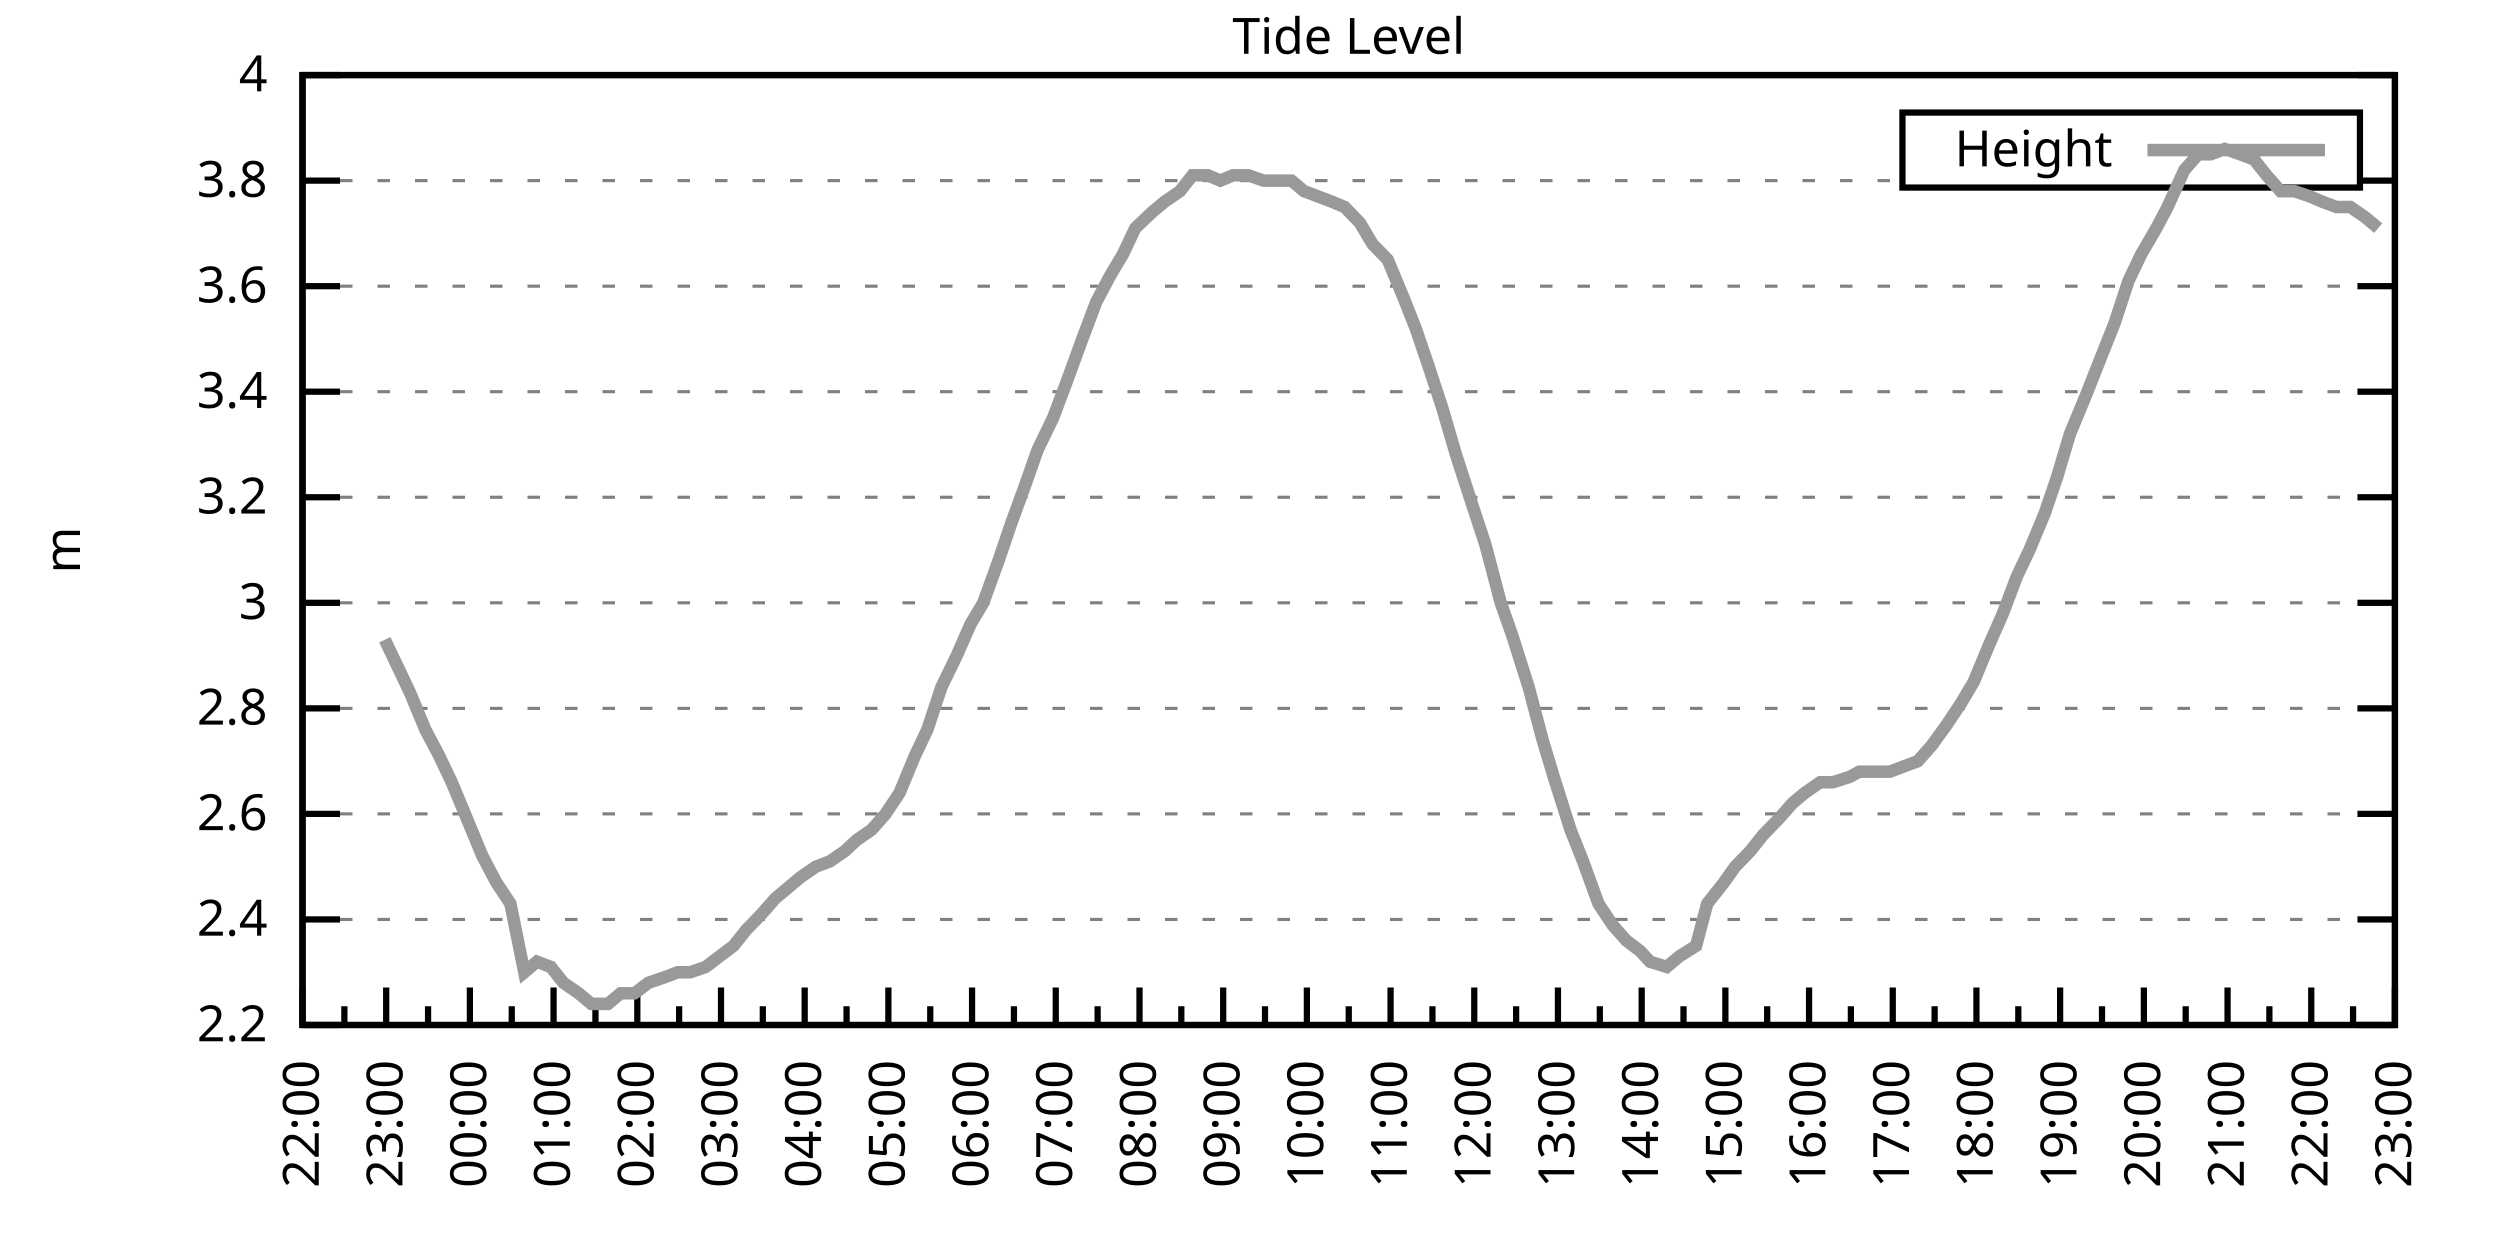
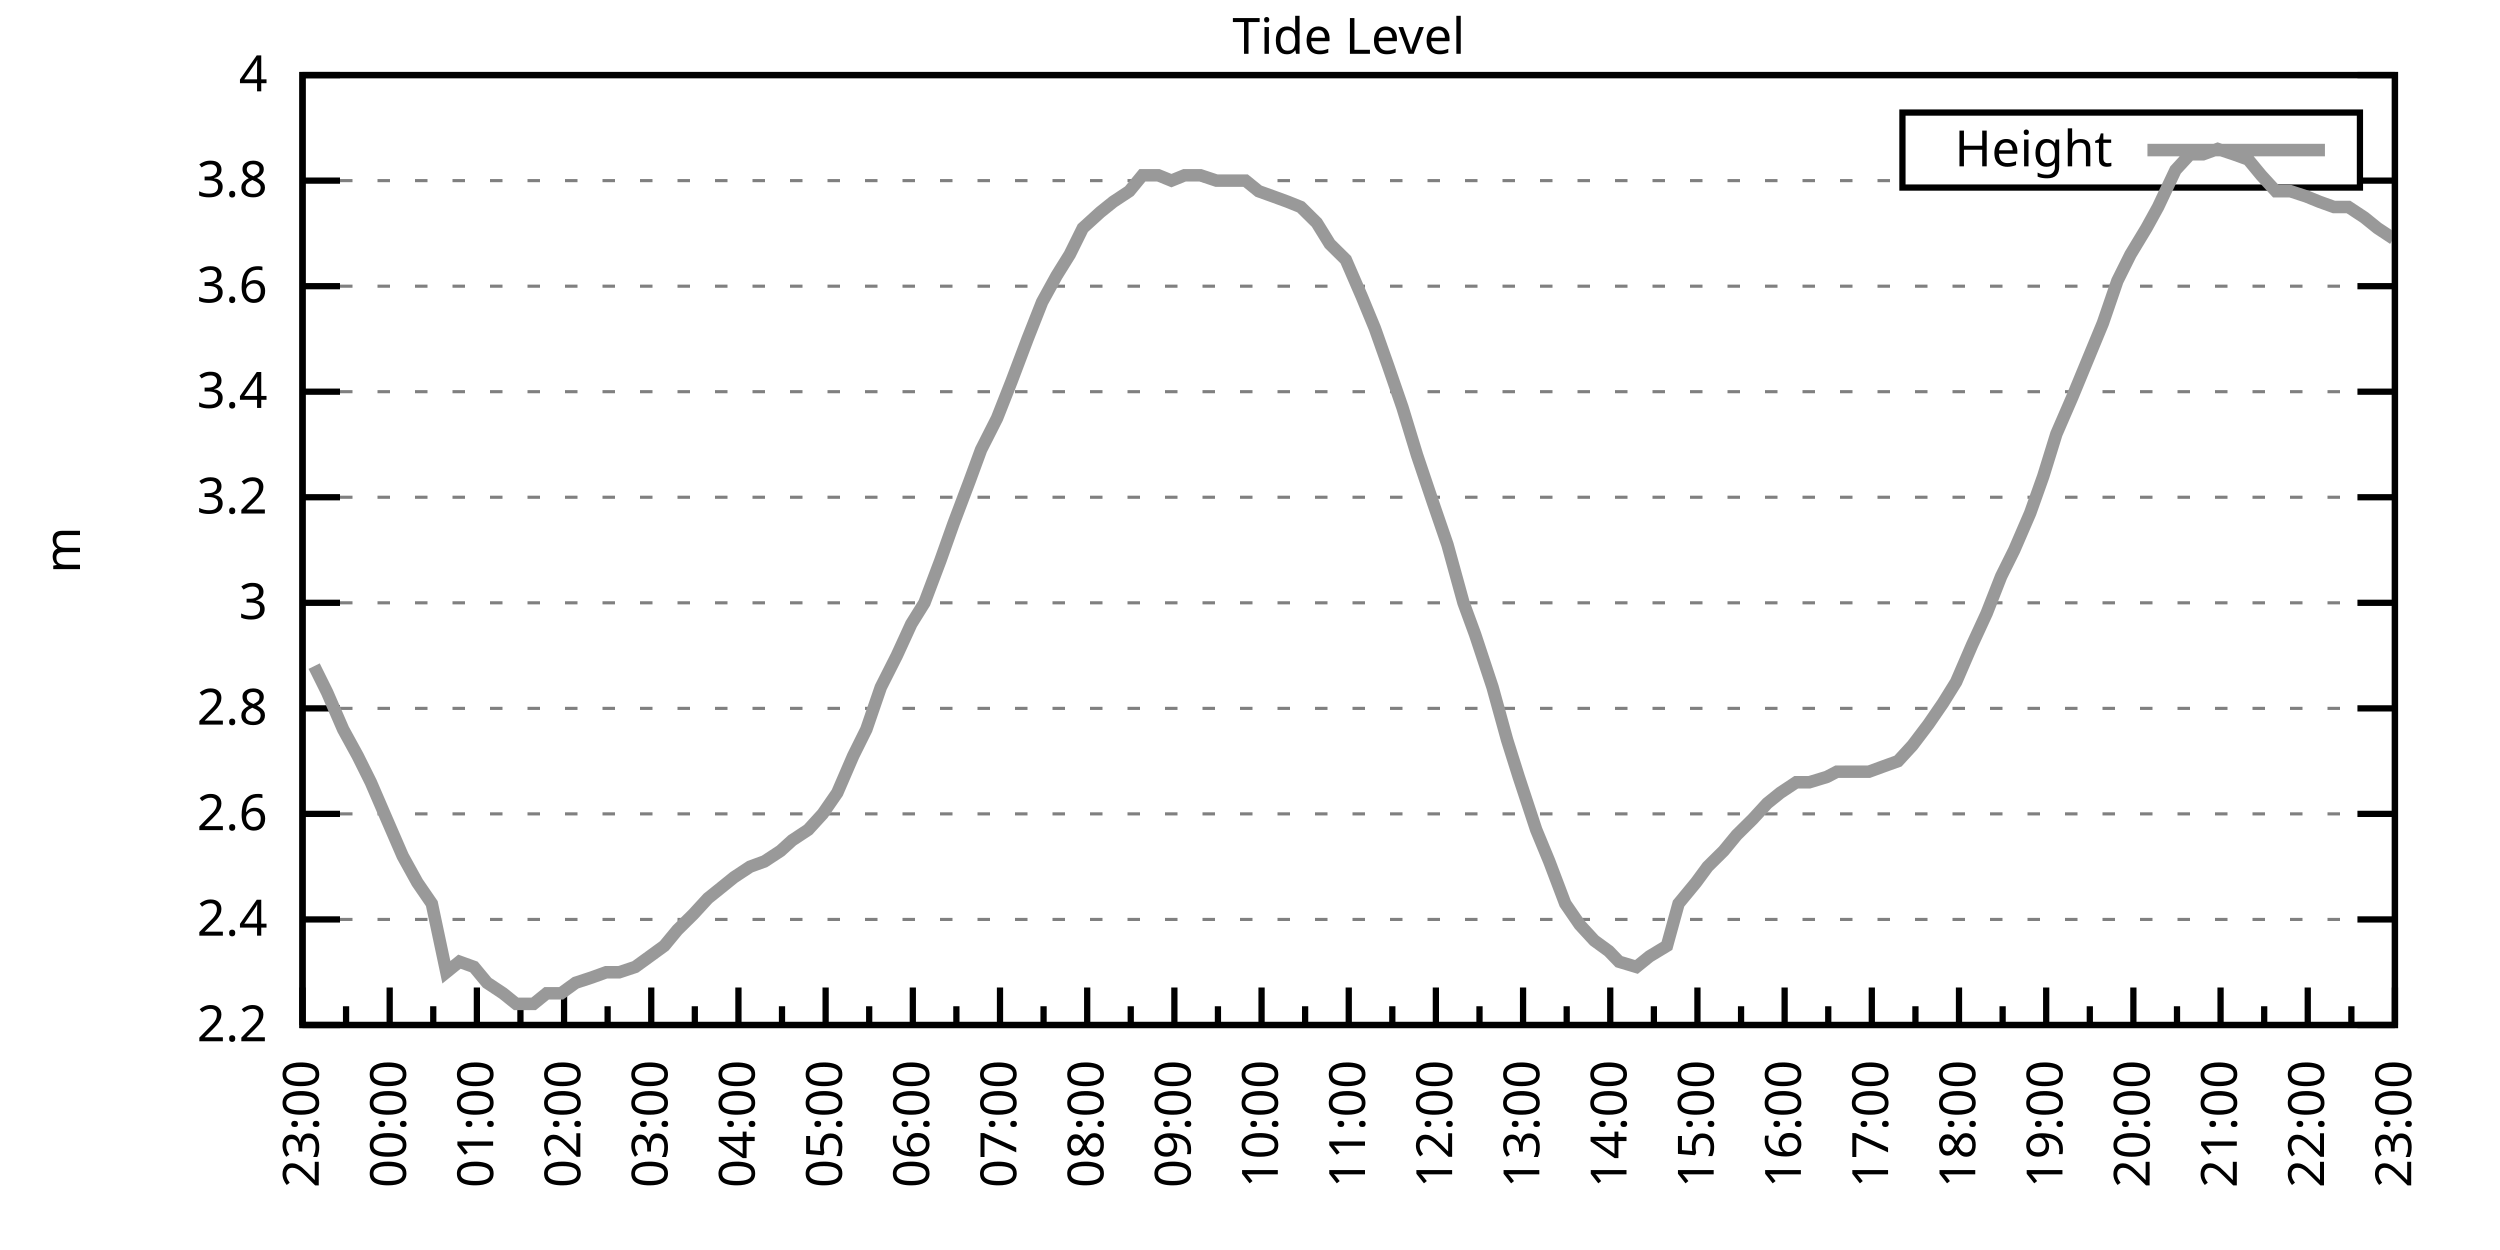
<svg xmlns="http://www.w3.org/2000/svg" xmlns:xlink="http://www.w3.org/1999/xlink" width="400" height="200" viewBox="0 0 400 200">
  <g id="gnuplot_canvas">
    <rect x="0" y="0" width="400" height="200" fill="none" />
    <defs>
      <circle id="gpDot" r="0.5" stroke-width="0.5" stroke="currentColor" />
      <path id="gpPt0" stroke-width="0.333" stroke="currentColor" d="M-1,0 h2 M0,-1 v2" />
      <path id="gpPt1" stroke-width="0.333" stroke="currentColor" d="M-1,-1 L1,1 M1,-1 L-1,1" />
      <path id="gpPt2" stroke-width="0.333" stroke="currentColor" d="M-1,0 L1,0 M0,-1 L0,1 M-1,-1 L1,1 M-1,1 L1,-1" />
      <rect id="gpPt3" stroke-width="0.333" stroke="currentColor" x="-1" y="-1" width="2" height="2" />
      <rect id="gpPt4" stroke-width="0.333" stroke="currentColor" fill="currentColor" x="-1" y="-1" width="2" height="2" />
      <circle id="gpPt5" stroke-width="0.333" stroke="currentColor" cx="0" cy="0" r="1" />
      <use xlink:href="#gpPt5" id="gpPt6" fill="currentColor" stroke="none" />
      <path id="gpPt7" stroke-width="0.333" stroke="currentColor" d="M0,-1.33 L-1.33,0.67 L1.33,0.67 z" />
      <use xlink:href="#gpPt7" id="gpPt8" fill="currentColor" stroke="none" />
      <use xlink:href="#gpPt7" id="gpPt9" stroke="currentColor" transform="rotate(180)" />
      <use xlink:href="#gpPt9" id="gpPt10" fill="currentColor" stroke="none" />
      <use xlink:href="#gpPt3" id="gpPt11" stroke="currentColor" transform="rotate(45)" />
      <use xlink:href="#gpPt11" id="gpPt12" fill="currentColor" stroke="none" />
      <path id="gpPt13" stroke-width="0.333" stroke="currentColor" d="M0,1.330 L1.265,0.411 L0.782,-1.067 L-0.782,-1.076 L-1.265,0.411 z" />
      <use xlink:href="#gpPt13" id="gpPt14" fill="currentColor" stroke="none" />
      <filter id="textbox" filterUnits="objectBoundingBox" x="0" y="0" height="1" width="1">
        <feFlood flood-color="white" flood-opacity="1" result="bgnd" />
        <feComposite in="SourceGraphic" in2="bgnd" operator="atop" />
      </filter>
      <filter id="greybox" filterUnits="objectBoundingBox" x="0" y="0" height="1" width="1">
        <feFlood flood-color="lightgrey" flood-opacity="1" result="grey" />
        <feComposite in="SourceGraphic" in2="grey" operator="atop" />
      </filter>
    </defs>
    <g fill="none" color="white" stroke="currentColor" stroke-width="1.00" stroke-linecap="butt" stroke-linejoin="miter">
</g>
    <g fill="none" color="black" stroke="currentColor" stroke-width="1.00" stroke-linecap="butt" stroke-linejoin="miter">
      <g stroke="none" shape-rendering="crispEdges">
        <polygon fill="rgb(255, 255, 255)" points="48.40,164.00 383.18,164.00 383.18,12.02 48.40,12.02 " />
      </g>
    </g>
    <g fill="none" color="black" stroke="currentColor" stroke-width="1.00" stroke-linecap="butt" stroke-linejoin="miter">
</g>
    <g fill="none" color="black" stroke="black" stroke-width="0.50" stroke-linecap="butt" stroke-linejoin="miter">
</g>
    <g fill="none" color="gray" stroke="currentColor" stroke-width="0.50" stroke-linecap="butt" stroke-linejoin="miter">
      <path stroke="gray" stroke-dasharray="2,4" class="gridline" d="M48.40,164.00 L383.19,164.00  " />
    </g>
    <g fill="none" color="gray" stroke="gray" stroke-width="1.00" stroke-linecap="butt" stroke-linejoin="miter">
</g>
    <g fill="none" color="black" stroke="currentColor" stroke-width="1.00" stroke-linecap="butt" stroke-linejoin="miter">
      <path stroke="black" d="M48.40,164.00 L54.40,164.00 M383.19,164.00 L377.19,164.00  " />
      <g transform="translate(42.80,166.60)" stroke="none" fill="black" font-family="Sans" font-size="8.00" text-anchor="end">
        <text>
          <tspan font-family="Sans"> 2.2</tspan>
        </text>
      </g>
    </g>
    <g fill="none" color="black" stroke="currentColor" stroke-width="1.00" stroke-linecap="butt" stroke-linejoin="miter">
</g>
    <g fill="none" color="black" stroke="black" stroke-width="0.50" stroke-linecap="butt" stroke-linejoin="miter">
</g>
    <g fill="none" color="gray" stroke="currentColor" stroke-width="0.50" stroke-linecap="butt" stroke-linejoin="miter">
      <path stroke="gray" stroke-dasharray="2,4" class="gridline" d="M48.40,147.11 L383.19,147.11  " />
    </g>
    <g fill="none" color="gray" stroke="gray" stroke-width="1.00" stroke-linecap="butt" stroke-linejoin="miter">
</g>
    <g fill="none" color="black" stroke="currentColor" stroke-width="1.00" stroke-linecap="butt" stroke-linejoin="miter">
      <path stroke="black" d="M48.40,147.11 L54.40,147.11 M383.19,147.11 L377.19,147.11  " />
      <g transform="translate(42.80,149.71)" stroke="none" fill="black" font-family="Sans" font-size="8.00" text-anchor="end">
        <text>
          <tspan font-family="Sans"> 2.4</tspan>
        </text>
      </g>
    </g>
    <g fill="none" color="black" stroke="currentColor" stroke-width="1.00" stroke-linecap="butt" stroke-linejoin="miter">
</g>
    <g fill="none" color="black" stroke="black" stroke-width="0.50" stroke-linecap="butt" stroke-linejoin="miter">
</g>
    <g fill="none" color="gray" stroke="currentColor" stroke-width="0.50" stroke-linecap="butt" stroke-linejoin="miter">
      <path stroke="gray" stroke-dasharray="2,4" class="gridline" d="M48.40,130.22 L383.19,130.22  " />
    </g>
    <g fill="none" color="gray" stroke="gray" stroke-width="1.00" stroke-linecap="butt" stroke-linejoin="miter">
</g>
    <g fill="none" color="black" stroke="currentColor" stroke-width="1.00" stroke-linecap="butt" stroke-linejoin="miter">
      <path stroke="black" d="M48.40,130.22 L54.40,130.22 M383.19,130.22 L377.19,130.22  " />
      <g transform="translate(42.80,132.82)" stroke="none" fill="black" font-family="Sans" font-size="8.00" text-anchor="end">
        <text>
          <tspan font-family="Sans"> 2.6</tspan>
        </text>
      </g>
    </g>
    <g fill="none" color="black" stroke="currentColor" stroke-width="1.00" stroke-linecap="butt" stroke-linejoin="miter">
</g>
    <g fill="none" color="black" stroke="black" stroke-width="0.50" stroke-linecap="butt" stroke-linejoin="miter">
</g>
    <g fill="none" color="gray" stroke="currentColor" stroke-width="0.50" stroke-linecap="butt" stroke-linejoin="miter">
      <path stroke="gray" stroke-dasharray="2,4" class="gridline" d="M48.40,113.34 L383.19,113.34  " />
    </g>
    <g fill="none" color="gray" stroke="gray" stroke-width="1.00" stroke-linecap="butt" stroke-linejoin="miter">
</g>
    <g fill="none" color="black" stroke="currentColor" stroke-width="1.00" stroke-linecap="butt" stroke-linejoin="miter">
      <path stroke="black" d="M48.40,113.34 L54.40,113.34 M383.19,113.34 L377.19,113.34  " />
      <g transform="translate(42.80,115.94)" stroke="none" fill="black" font-family="Sans" font-size="8.00" text-anchor="end">
        <text>
          <tspan font-family="Sans"> 2.8</tspan>
        </text>
      </g>
    </g>
    <g fill="none" color="black" stroke="currentColor" stroke-width="1.00" stroke-linecap="butt" stroke-linejoin="miter">
</g>
    <g fill="none" color="black" stroke="black" stroke-width="0.50" stroke-linecap="butt" stroke-linejoin="miter">
</g>
    <g fill="none" color="gray" stroke="currentColor" stroke-width="0.50" stroke-linecap="butt" stroke-linejoin="miter">
      <path stroke="gray" stroke-dasharray="2,4" class="gridline" d="M48.40,96.45 L383.19,96.45  " />
    </g>
    <g fill="none" color="gray" stroke="gray" stroke-width="1.00" stroke-linecap="butt" stroke-linejoin="miter">
</g>
    <g fill="none" color="black" stroke="currentColor" stroke-width="1.00" stroke-linecap="butt" stroke-linejoin="miter">
      <path stroke="black" d="M48.40,96.45 L54.40,96.45 M383.19,96.45 L377.19,96.45  " />
      <g transform="translate(42.80,99.05)" stroke="none" fill="black" font-family="Sans" font-size="8.00" text-anchor="end">
        <text>
          <tspan font-family="Sans"> 3</tspan>
        </text>
      </g>
    </g>
    <g fill="none" color="black" stroke="currentColor" stroke-width="1.00" stroke-linecap="butt" stroke-linejoin="miter">
</g>
    <g fill="none" color="black" stroke="black" stroke-width="0.50" stroke-linecap="butt" stroke-linejoin="miter">
</g>
    <g fill="none" color="gray" stroke="currentColor" stroke-width="0.50" stroke-linecap="butt" stroke-linejoin="miter">
      <path stroke="gray" stroke-dasharray="2,4" class="gridline" d="M48.40,79.56 L383.19,79.56  " />
    </g>
    <g fill="none" color="gray" stroke="gray" stroke-width="1.00" stroke-linecap="butt" stroke-linejoin="miter">
</g>
    <g fill="none" color="black" stroke="currentColor" stroke-width="1.00" stroke-linecap="butt" stroke-linejoin="miter">
      <path stroke="black" d="M48.40,79.56 L54.40,79.56 M383.19,79.56 L377.19,79.56  " />
      <g transform="translate(42.80,82.16)" stroke="none" fill="black" font-family="Sans" font-size="8.00" text-anchor="end">
        <text>
          <tspan font-family="Sans"> 3.2</tspan>
        </text>
      </g>
    </g>
    <g fill="none" color="black" stroke="currentColor" stroke-width="1.00" stroke-linecap="butt" stroke-linejoin="miter">
</g>
    <g fill="none" color="black" stroke="black" stroke-width="0.50" stroke-linecap="butt" stroke-linejoin="miter">
</g>
    <g fill="none" color="gray" stroke="currentColor" stroke-width="0.50" stroke-linecap="butt" stroke-linejoin="miter">
      <path stroke="gray" stroke-dasharray="2,4" class="gridline" d="M48.40,62.67 L383.19,62.67  " />
    </g>
    <g fill="none" color="gray" stroke="gray" stroke-width="1.00" stroke-linecap="butt" stroke-linejoin="miter">
</g>
    <g fill="none" color="black" stroke="currentColor" stroke-width="1.00" stroke-linecap="butt" stroke-linejoin="miter">
      <path stroke="black" d="M48.40,62.67 L54.40,62.67 M383.19,62.67 L377.19,62.67  " />
      <g transform="translate(42.80,65.27)" stroke="none" fill="black" font-family="Sans" font-size="8.00" text-anchor="end">
        <text>
          <tspan font-family="Sans"> 3.4</tspan>
        </text>
      </g>
    </g>
    <g fill="none" color="black" stroke="currentColor" stroke-width="1.00" stroke-linecap="butt" stroke-linejoin="miter">
</g>
    <g fill="none" color="black" stroke="black" stroke-width="0.50" stroke-linecap="butt" stroke-linejoin="miter">
</g>
    <g fill="none" color="gray" stroke="currentColor" stroke-width="0.50" stroke-linecap="butt" stroke-linejoin="miter">
      <path stroke="gray" stroke-dasharray="2,4" class="gridline" d="M48.40,45.79 L383.19,45.79  " />
    </g>
    <g fill="none" color="gray" stroke="gray" stroke-width="1.00" stroke-linecap="butt" stroke-linejoin="miter">
</g>
    <g fill="none" color="black" stroke="currentColor" stroke-width="1.00" stroke-linecap="butt" stroke-linejoin="miter">
      <path stroke="black" d="M48.40,45.79 L54.40,45.79 M383.19,45.79 L377.19,45.79  " />
      <g transform="translate(42.80,48.39)" stroke="none" fill="black" font-family="Sans" font-size="8.00" text-anchor="end">
        <text>
          <tspan font-family="Sans"> 3.6</tspan>
        </text>
      </g>
    </g>
    <g fill="none" color="black" stroke="currentColor" stroke-width="1.00" stroke-linecap="butt" stroke-linejoin="miter">
</g>
    <g fill="none" color="black" stroke="black" stroke-width="0.50" stroke-linecap="butt" stroke-linejoin="miter">
</g>
    <g fill="none" color="gray" stroke="currentColor" stroke-width="0.50" stroke-linecap="butt" stroke-linejoin="miter">
      <path stroke="gray" stroke-dasharray="2,4" class="gridline" d="M48.40,28.90 L304.39,28.90 M377.59,28.90 L383.19,28.90  " />
    </g>
    <g fill="none" color="gray" stroke="gray" stroke-width="1.00" stroke-linecap="butt" stroke-linejoin="miter">
</g>
    <g fill="none" color="black" stroke="currentColor" stroke-width="1.00" stroke-linecap="butt" stroke-linejoin="miter">
      <path stroke="black" d="M48.40,28.90 L54.40,28.90 M383.19,28.90 L377.19,28.90  " />
      <g transform="translate(42.80,31.50)" stroke="none" fill="black" font-family="Sans" font-size="8.00" text-anchor="end">
        <text>
          <tspan font-family="Sans"> 3.8</tspan>
        </text>
      </g>
    </g>
    <g fill="none" color="black" stroke="currentColor" stroke-width="1.00" stroke-linecap="butt" stroke-linejoin="miter">
</g>
    <g fill="none" color="black" stroke="black" stroke-width="0.50" stroke-linecap="butt" stroke-linejoin="miter">
</g>
    <g fill="none" color="gray" stroke="currentColor" stroke-width="0.50" stroke-linecap="butt" stroke-linejoin="miter">
      <path stroke="gray" stroke-dasharray="2,4" class="gridline" d="M48.40,12.01 L383.19,12.01  " />
    </g>
    <g fill="none" color="gray" stroke="gray" stroke-width="1.00" stroke-linecap="butt" stroke-linejoin="miter">
</g>
    <g fill="none" color="black" stroke="currentColor" stroke-width="1.00" stroke-linecap="butt" stroke-linejoin="miter">
      <path stroke="black" d="M48.40,12.01 L54.40,12.01 M383.19,12.01 L377.19,12.01  " />
      <g transform="translate(42.80,14.61)" stroke="none" fill="black" font-family="Sans" font-size="8.00" text-anchor="end">
        <text>
          <tspan font-family="Sans"> 4</tspan>
        </text>
      </g>
    </g>
    <g fill="none" color="black" stroke="currentColor" stroke-width="1.00" stroke-linecap="butt" stroke-linejoin="miter">
      <path stroke="black" d="M48.40,164.00 L48.40,158.00  " />
      <g transform="translate(51.00,169.60) rotate(270)" stroke="none" fill="black" font-family="Sans" font-size="8.00" text-anchor="end">
        <text>
+           <tspan font-family="Sans">23:00</tspan>
+         </text>
+       </g>
+     </g>
+     <g fill="none" color="black" stroke="currentColor" stroke-width="1.00" stroke-linecap="butt" stroke-linejoin="miter">
+       <path stroke="black" d="M55.37,164.00 L55.37,161.00 M62.35,164.00 L62.35,158.00  " />
+       <g transform="translate(64.95,169.60) rotate(270)" stroke="none" fill="black" font-family="Sans" font-size="8.00" text-anchor="end">
+         <text>
+           <tspan font-family="Sans">00:00</tspan>
+         </text>
+       </g>
+     </g>
+     <g fill="none" color="black" stroke="currentColor" stroke-width="1.00" stroke-linecap="butt" stroke-linejoin="miter">
+       <path stroke="black" d="M69.32,164.00 L69.32,161.00 M76.30,164.00 L76.30,158.00  " />
+       <g transform="translate(78.90,169.60) rotate(270)" stroke="none" fill="black" font-family="Sans" font-size="8.00" text-anchor="end">
+         <text>
+           <tspan font-family="Sans">01:00</tspan>
+         </text>
+       </g>
+     </g>
+     <g fill="none" color="black" stroke="currentColor" stroke-width="1.00" stroke-linecap="butt" stroke-linejoin="miter">
+       <path stroke="black" d="M83.27,164.00 L83.27,161.00 M90.25,164.00 L90.25,158.00  " />
+       <g transform="translate(92.85,169.60) rotate(270)" stroke="none" fill="black" font-family="Sans" font-size="8.00" text-anchor="end">
+         <text>
+           <tspan font-family="Sans">02:00</tspan>
+         </text>
+       </g>
+     </g>
+     <g fill="none" color="black" stroke="currentColor" stroke-width="1.00" stroke-linecap="butt" stroke-linejoin="miter">
+       <path stroke="black" d="M97.22,164.00 L97.22,161.00 M104.20,164.00 L104.20,158.00  " />
+       <g transform="translate(106.80,169.60) rotate(270)" stroke="none" fill="black" font-family="Sans" font-size="8.00" text-anchor="end">
+         <text>
+           <tspan font-family="Sans">03:00</tspan>
+         </text>
+       </g>
+     </g>
+     <g fill="none" color="black" stroke="currentColor" stroke-width="1.00" stroke-linecap="butt" stroke-linejoin="miter">
+       <path stroke="black" d="M111.17,164.00 L111.17,161.00 M118.15,164.00 L118.15,158.00  " />
+       <g transform="translate(120.75,169.60) rotate(270)" stroke="none" fill="black" font-family="Sans" font-size="8.00" text-anchor="end">
+         <text>
+           <tspan font-family="Sans">04:00</tspan>
+         </text>
+       </g>
+     </g>
+     <g fill="none" color="black" stroke="currentColor" stroke-width="1.00" stroke-linecap="butt" stroke-linejoin="miter">
+       <path stroke="black" d="M125.12,164.00 L125.12,161.00 M132.10,164.00 L132.10,158.00  " />
+       <g transform="translate(134.70,169.60) rotate(270)" stroke="none" fill="black" font-family="Sans" font-size="8.00" text-anchor="end">
+         <text>
+           <tspan font-family="Sans">05:00</tspan>
+         </text>
+       </g>
+     </g>
+     <g fill="none" color="black" stroke="currentColor" stroke-width="1.00" stroke-linecap="butt" stroke-linejoin="miter">
+       <path stroke="black" d="M139.07,164.00 L139.07,161.00 M146.05,164.00 L146.05,158.00  " />
+       <g transform="translate(148.65,169.60) rotate(270)" stroke="none" fill="black" font-family="Sans" font-size="8.00" text-anchor="end">
+         <text>
+           <tspan font-family="Sans">06:00</tspan>
+         </text>
+       </g>
+     </g>
+     <g fill="none" color="black" stroke="currentColor" stroke-width="1.00" stroke-linecap="butt" stroke-linejoin="miter">
+       <path stroke="black" d="M153.02,164.00 L153.02,161.00 M160.00,164.00 L160.00,158.00  " />
+       <g transform="translate(162.60,169.60) rotate(270)" stroke="none" fill="black" font-family="Sans" font-size="8.00" text-anchor="end">
+         <text>
+           <tspan font-family="Sans">07:00</tspan>
+         </text>
+       </g>
+     </g>
+     <g fill="none" color="black" stroke="currentColor" stroke-width="1.00" stroke-linecap="butt" stroke-linejoin="miter">
+       <path stroke="black" d="M166.97,164.00 L166.97,161.00 M173.95,164.00 L173.95,158.00  " />
+       <g transform="translate(176.55,169.60) rotate(270)" stroke="none" fill="black" font-family="Sans" font-size="8.00" text-anchor="end">
+         <text>
+           <tspan font-family="Sans">08:00</tspan>
+         </text>
+       </g>
+     </g>
+     <g fill="none" color="black" stroke="currentColor" stroke-width="1.00" stroke-linecap="butt" stroke-linejoin="miter">
+       <path stroke="black" d="M180.92,164.00 L180.92,161.00 M187.90,164.00 L187.90,158.00  " />
+       <g transform="translate(190.50,169.60) rotate(270)" stroke="none" fill="black" font-family="Sans" font-size="8.00" text-anchor="end">
+         <text>
+           <tspan font-family="Sans">09:00</tspan>
+         </text>
+       </g>
+     </g>
+     <g fill="none" color="black" stroke="currentColor" stroke-width="1.00" stroke-linecap="butt" stroke-linejoin="miter">
+       <path stroke="black" d="M194.87,164.00 L194.87,161.00 M201.85,164.00 L201.85,158.00  " />
+       <g transform="translate(204.45,169.60) rotate(270)" stroke="none" fill="black" font-family="Sans" font-size="8.00" text-anchor="end">
+         <text>
+           <tspan font-family="Sans">10:00</tspan>
+         </text>
+       </g>
+     </g>
+     <g fill="none" color="black" stroke="currentColor" stroke-width="1.00" stroke-linecap="butt" stroke-linejoin="miter">
+       <path stroke="black" d="M208.82,164.00 L208.82,161.00 M215.80,164.00 L215.80,158.00  " />
+       <g transform="translate(218.40,169.60) rotate(270)" stroke="none" fill="black" font-family="Sans" font-size="8.00" text-anchor="end">
+         <text>
+           <tspan font-family="Sans">11:00</tspan>
+         </text>
+       </g>
+     </g>
+     <g fill="none" color="black" stroke="currentColor" stroke-width="1.00" stroke-linecap="butt" stroke-linejoin="miter">
+       <path stroke="black" d="M222.77,164.00 L222.77,161.00 M229.74,164.00 L229.74,158.00  " />
+       <g transform="translate(232.34,169.60) rotate(270)" stroke="none" fill="black" font-family="Sans" font-size="8.00" text-anchor="end">
+         <text>
+           <tspan font-family="Sans">12:00</tspan>
+         </text>
+       </g>
+     </g>
+     <g fill="none" color="black" stroke="currentColor" stroke-width="1.00" stroke-linecap="butt" stroke-linejoin="miter">
+       <path stroke="black" d="M236.72,164.00 L236.72,161.00 M243.69,164.00 L243.69,158.00  " />
+       <g transform="translate(246.29,169.60) rotate(270)" stroke="none" fill="black" font-family="Sans" font-size="8.00" text-anchor="end">
+         <text>
+           <tspan font-family="Sans">13:00</tspan>
+         </text>
+       </g>
+     </g>
+     <g fill="none" color="black" stroke="currentColor" stroke-width="1.00" stroke-linecap="butt" stroke-linejoin="miter">
+       <path stroke="black" d="M250.67,164.00 L250.67,161.00 M257.64,164.00 L257.64,158.00  " />
+       <g transform="translate(260.24,169.60) rotate(270)" stroke="none" fill="black" font-family="Sans" font-size="8.00" text-anchor="end">
+         <text>
+           <tspan font-family="Sans">14:00</tspan>
+         </text>
+       </g>
+     </g>
+     <g fill="none" color="black" stroke="currentColor" stroke-width="1.00" stroke-linecap="butt" stroke-linejoin="miter">
+       <path stroke="black" d="M264.62,164.00 L264.62,161.00 M271.59,164.00 L271.59,158.00  " />
+       <g transform="translate(274.19,169.60) rotate(270)" stroke="none" fill="black" font-family="Sans" font-size="8.00" text-anchor="end">
+         <text>
+           <tspan font-family="Sans">15:00</tspan>
+         </text>
+       </g>
+     </g>
+     <g fill="none" color="black" stroke="currentColor" stroke-width="1.00" stroke-linecap="butt" stroke-linejoin="miter">
+       <path stroke="black" d="M278.57,164.00 L278.57,161.00 M285.54,164.00 L285.54,158.00  " />
+       <g transform="translate(288.14,169.60) rotate(270)" stroke="none" fill="black" font-family="Sans" font-size="8.00" text-anchor="end">
+         <text>
+           <tspan font-family="Sans">16:00</tspan>
+         </text>
+       </g>
+     </g>
+     <g fill="none" color="black" stroke="currentColor" stroke-width="1.00" stroke-linecap="butt" stroke-linejoin="miter">
+       <path stroke="black" d="M292.52,164.00 L292.52,161.00 M299.49,164.00 L299.49,158.00  " />
+       <g transform="translate(302.09,169.60) rotate(270)" stroke="none" fill="black" font-family="Sans" font-size="8.00" text-anchor="end">
+         <text>
+           <tspan font-family="Sans">17:00</tspan>
+         </text>
+       </g>
+     </g>
+     <g fill="none" color="black" stroke="currentColor" stroke-width="1.00" stroke-linecap="butt" stroke-linejoin="miter">
+       <path stroke="black" d="M306.47,164.00 L306.47,161.00 M313.44,164.00 L313.44,158.00  " />
+       <g transform="translate(316.04,169.60) rotate(270)" stroke="none" fill="black" font-family="Sans" font-size="8.00" text-anchor="end">
+         <text>
+           <tspan font-family="Sans">18:00</tspan>
+         </text>
+       </g>
+     </g>
+     <g fill="none" color="black" stroke="currentColor" stroke-width="1.00" stroke-linecap="butt" stroke-linejoin="miter">
+       <path stroke="black" d="M320.42,164.00 L320.42,161.00 M327.39,164.00 L327.39,158.00  " />
+       <g transform="translate(329.99,169.60) rotate(270)" stroke="none" fill="black" font-family="Sans" font-size="8.00" text-anchor="end">
+         <text>
+           <tspan font-family="Sans">19:00</tspan>
+         </text>
+       </g>
+     </g>
+     <g fill="none" color="black" stroke="currentColor" stroke-width="1.00" stroke-linecap="butt" stroke-linejoin="miter">
+       <path stroke="black" d="M334.37,164.00 L334.37,161.00 M341.34,164.00 L341.34,158.00  " />
+       <g transform="translate(343.94,169.60) rotate(270)" stroke="none" fill="black" font-family="Sans" font-size="8.00" text-anchor="end">
+         <text>
+           <tspan font-family="Sans">20:00</tspan>
+         </text>
+       </g>
+     </g>
+     <g fill="none" color="black" stroke="currentColor" stroke-width="1.00" stroke-linecap="butt" stroke-linejoin="miter">
+       <path stroke="black" d="M348.32,164.00 L348.32,161.00 M355.29,164.00 L355.29,158.00  " />
+       <g transform="translate(357.89,169.60) rotate(270)" stroke="none" fill="black" font-family="Sans" font-size="8.00" text-anchor="end">
+         <text>
+           <tspan font-family="Sans">21:00</tspan>
+         </text>
+       </g>
+     </g>
+     <g fill="none" color="black" stroke="currentColor" stroke-width="1.00" stroke-linecap="butt" stroke-linejoin="miter">
+       <path stroke="black" d="M362.27,164.00 L362.27,161.00 M369.24,164.00 L369.24,158.00  " />
+       <g transform="translate(371.84,169.60) rotate(270)" stroke="none" fill="black" font-family="Sans" font-size="8.00" text-anchor="end">
+         <text>
          <tspan font-family="Sans">22:00</tspan>
        </text>
      </g>
    </g>
    <g fill="none" color="black" stroke="currentColor" stroke-width="1.00" stroke-linecap="butt" stroke-linejoin="miter">
-       <path stroke="black" d="M55.10,164.00 L55.10,161.00 M61.79,164.00 L61.79,158.00  " />
-       <g transform="translate(64.39,169.60) rotate(270)" stroke="none" fill="black" font-family="Sans" font-size="8.00" text-anchor="end">
-         <text>
-           <tspan font-family="Sans">23:00</tspan>
-         </text>
-       </g>
-     </g>
-     <g fill="none" color="black" stroke="currentColor" stroke-width="1.00" stroke-linecap="butt" stroke-linejoin="miter">
-       <path stroke="black" d="M68.49,164.00 L68.49,161.00 M75.18,164.00 L75.18,158.00  " />
-       <g transform="translate(77.78,169.60) rotate(270)" stroke="none" fill="black" font-family="Sans" font-size="8.00" text-anchor="end">
-         <text>
-           <tspan font-family="Sans">00:00</tspan>
-         </text>
-       </g>
-     </g>
-     <g fill="none" color="black" stroke="currentColor" stroke-width="1.00" stroke-linecap="butt" stroke-linejoin="miter">
-       <path stroke="black" d="M81.88,164.00 L81.88,161.00 M88.57,164.00 L88.57,158.00  " />
-       <g transform="translate(91.17,169.60) rotate(270)" stroke="none" fill="black" font-family="Sans" font-size="8.00" text-anchor="end">
-         <text>
-           <tspan font-family="Sans">01:00</tspan>
-         </text>
-       </g>
-     </g>
-     <g fill="none" color="black" stroke="currentColor" stroke-width="1.00" stroke-linecap="butt" stroke-linejoin="miter">
-       <path stroke="black" d="M95.27,164.00 L95.27,161.00 M101.97,164.00 L101.97,158.00  " />
-       <g transform="translate(104.57,169.60) rotate(270)" stroke="none" fill="black" font-family="Sans" font-size="8.00" text-anchor="end">
-         <text>
-           <tspan font-family="Sans">02:00</tspan>
-         </text>
-       </g>
-     </g>
-     <g fill="none" color="black" stroke="currentColor" stroke-width="1.00" stroke-linecap="butt" stroke-linejoin="miter">
-       <path stroke="black" d="M108.66,164.00 L108.66,161.00 M115.36,164.00 L115.36,158.00  " />
-       <g transform="translate(117.96,169.60) rotate(270)" stroke="none" fill="black" font-family="Sans" font-size="8.00" text-anchor="end">
-         <text>
-           <tspan font-family="Sans">03:00</tspan>
-         </text>
-       </g>
-     </g>
-     <g fill="none" color="black" stroke="currentColor" stroke-width="1.00" stroke-linecap="butt" stroke-linejoin="miter">
-       <path stroke="black" d="M122.05,164.00 L122.05,161.00 M128.75,164.00 L128.75,158.00  " />
-       <g transform="translate(131.35,169.60) rotate(270)" stroke="none" fill="black" font-family="Sans" font-size="8.00" text-anchor="end">
-         <text>
-           <tspan font-family="Sans">04:00</tspan>
-         </text>
-       </g>
-     </g>
-     <g fill="none" color="black" stroke="currentColor" stroke-width="1.00" stroke-linecap="butt" stroke-linejoin="miter">
-       <path stroke="black" d="M135.45,164.00 L135.45,161.00 M142.14,164.00 L142.14,158.00  " />
-       <g transform="translate(144.74,169.60) rotate(270)" stroke="none" fill="black" font-family="Sans" font-size="8.00" text-anchor="end">
-         <text>
-           <tspan font-family="Sans">05:00</tspan>
-         </text>
-       </g>
-     </g>
-     <g fill="none" color="black" stroke="currentColor" stroke-width="1.00" stroke-linecap="butt" stroke-linejoin="miter">
-       <path stroke="black" d="M148.84,164.00 L148.84,161.00 M155.53,164.00 L155.53,158.00  " />
-       <g transform="translate(158.13,169.60) rotate(270)" stroke="none" fill="black" font-family="Sans" font-size="8.00" text-anchor="end">
-         <text>
-           <tspan font-family="Sans">06:00</tspan>
-         </text>
-       </g>
-     </g>
-     <g fill="none" color="black" stroke="currentColor" stroke-width="1.00" stroke-linecap="butt" stroke-linejoin="miter">
-       <path stroke="black" d="M162.23,164.00 L162.23,161.00 M168.92,164.00 L168.92,158.00  " />
-       <g transform="translate(171.52,169.60) rotate(270)" stroke="none" fill="black" font-family="Sans" font-size="8.00" text-anchor="end">
-         <text>
-           <tspan font-family="Sans">07:00</tspan>
-         </text>
-       </g>
-     </g>
-     <g fill="none" color="black" stroke="currentColor" stroke-width="1.00" stroke-linecap="butt" stroke-linejoin="miter">
-       <path stroke="black" d="M175.62,164.00 L175.62,161.00 M182.32,164.00 L182.32,158.00  " />
-       <g transform="translate(184.92,169.60) rotate(270)" stroke="none" fill="black" font-family="Sans" font-size="8.00" text-anchor="end">
-         <text>
-           <tspan font-family="Sans">08:00</tspan>
-         </text>
-       </g>
-     </g>
-     <g fill="none" color="black" stroke="currentColor" stroke-width="1.00" stroke-linecap="butt" stroke-linejoin="miter">
-       <path stroke="black" d="M189.01,164.00 L189.01,161.00 M195.71,164.00 L195.71,158.00  " />
-       <g transform="translate(198.31,169.60) rotate(270)" stroke="none" fill="black" font-family="Sans" font-size="8.00" text-anchor="end">
-         <text>
-           <tspan font-family="Sans">09:00</tspan>
-         </text>
-       </g>
-     </g>
-     <g fill="none" color="black" stroke="currentColor" stroke-width="1.00" stroke-linecap="butt" stroke-linejoin="miter">
-       <path stroke="black" d="M202.40,164.00 L202.40,161.00 M209.10,164.00 L209.10,158.00  " />
-       <g transform="translate(211.70,169.60) rotate(270)" stroke="none" fill="black" font-family="Sans" font-size="8.00" text-anchor="end">
-         <text>
-           <tspan font-family="Sans">10:00</tspan>
-         </text>
-       </g>
-     </g>
-     <g fill="none" color="black" stroke="currentColor" stroke-width="1.00" stroke-linecap="butt" stroke-linejoin="miter">
-       <path stroke="black" d="M215.80,164.00 L215.80,161.00 M222.49,164.00 L222.49,158.00  " />
-       <g transform="translate(225.09,169.60) rotate(270)" stroke="none" fill="black" font-family="Sans" font-size="8.00" text-anchor="end">
-         <text>
-           <tspan font-family="Sans">11:00</tspan>
-         </text>
-       </g>
-     </g>
-     <g fill="none" color="black" stroke="currentColor" stroke-width="1.00" stroke-linecap="butt" stroke-linejoin="miter">
-       <path stroke="black" d="M229.19,164.00 L229.19,161.00 M235.88,164.00 L235.88,158.00  " />
-       <g transform="translate(238.48,169.60) rotate(270)" stroke="none" fill="black" font-family="Sans" font-size="8.00" text-anchor="end">
-         <text>
-           <tspan font-family="Sans">12:00</tspan>
-         </text>
-       </g>
-     </g>
-     <g fill="none" color="black" stroke="currentColor" stroke-width="1.00" stroke-linecap="butt" stroke-linejoin="miter">
-       <path stroke="black" d="M242.58,164.00 L242.58,161.00 M249.27,164.00 L249.27,158.00  " />
-       <g transform="translate(251.87,169.60) rotate(270)" stroke="none" fill="black" font-family="Sans" font-size="8.00" text-anchor="end">
-         <text>
-           <tspan font-family="Sans">13:00</tspan>
-         </text>
-       </g>
-     </g>
-     <g fill="none" color="black" stroke="currentColor" stroke-width="1.00" stroke-linecap="butt" stroke-linejoin="miter">
-       <path stroke="black" d="M255.97,164.00 L255.97,161.00 M262.67,164.00 L262.67,158.00  " />
-       <g transform="translate(265.27,169.60) rotate(270)" stroke="none" fill="black" font-family="Sans" font-size="8.00" text-anchor="end">
-         <text>
-           <tspan font-family="Sans">14:00</tspan>
-         </text>
-       </g>
-     </g>
-     <g fill="none" color="black" stroke="currentColor" stroke-width="1.00" stroke-linecap="butt" stroke-linejoin="miter">
-       <path stroke="black" d="M269.36,164.00 L269.36,161.00 M276.06,164.00 L276.06,158.00  " />
-       <g transform="translate(278.66,169.60) rotate(270)" stroke="none" fill="black" font-family="Sans" font-size="8.00" text-anchor="end">
-         <text>
-           <tspan font-family="Sans">15:00</tspan>
-         </text>
-       </g>
-     </g>
-     <g fill="none" color="black" stroke="currentColor" stroke-width="1.00" stroke-linecap="butt" stroke-linejoin="miter">
-       <path stroke="black" d="M282.75,164.00 L282.75,161.00 M289.45,164.00 L289.45,158.00  " />
-       <g transform="translate(292.05,169.60) rotate(270)" stroke="none" fill="black" font-family="Sans" font-size="8.00" text-anchor="end">
-         <text>
-           <tspan font-family="Sans">16:00</tspan>
-         </text>
-       </g>
-     </g>
-     <g fill="none" color="black" stroke="currentColor" stroke-width="1.00" stroke-linecap="butt" stroke-linejoin="miter">
-       <path stroke="black" d="M296.14,164.00 L296.14,161.00 M302.84,164.00 L302.84,158.00  " />
-       <g transform="translate(305.44,169.60) rotate(270)" stroke="none" fill="black" font-family="Sans" font-size="8.00" text-anchor="end">
-         <text>
-           <tspan font-family="Sans">17:00</tspan>
-         </text>
-       </g>
-     </g>
-     <g fill="none" color="black" stroke="currentColor" stroke-width="1.00" stroke-linecap="butt" stroke-linejoin="miter">
-       <path stroke="black" d="M309.54,164.00 L309.54,161.00 M316.23,164.00 L316.23,158.00  " />
-       <g transform="translate(318.83,169.60) rotate(270)" stroke="none" fill="black" font-family="Sans" font-size="8.00" text-anchor="end">
-         <text>
-           <tspan font-family="Sans">18:00</tspan>
-         </text>
-       </g>
-     </g>
-     <g fill="none" color="black" stroke="currentColor" stroke-width="1.00" stroke-linecap="butt" stroke-linejoin="miter">
-       <path stroke="black" d="M322.93,164.00 L322.93,161.00 M329.62,164.00 L329.62,158.00  " />
-       <g transform="translate(332.22,169.60) rotate(270)" stroke="none" fill="black" font-family="Sans" font-size="8.00" text-anchor="end">
-         <text>
-           <tspan font-family="Sans">19:00</tspan>
-         </text>
-       </g>
-     </g>
-     <g fill="none" color="black" stroke="currentColor" stroke-width="1.00" stroke-linecap="butt" stroke-linejoin="miter">
-       <path stroke="black" d="M336.32,164.00 L336.32,161.00 M343.02,164.00 L343.02,158.00  " />
-       <g transform="translate(345.62,169.60) rotate(270)" stroke="none" fill="black" font-family="Sans" font-size="8.00" text-anchor="end">
-         <text>
-           <tspan font-family="Sans">20:00</tspan>
-         </text>
-       </g>
-     </g>
-     <g fill="none" color="black" stroke="currentColor" stroke-width="1.00" stroke-linecap="butt" stroke-linejoin="miter">
-       <path stroke="black" d="M349.71,164.00 L349.71,161.00 M356.41,164.00 L356.41,158.00  " />
-       <g transform="translate(359.01,169.60) rotate(270)" stroke="none" fill="black" font-family="Sans" font-size="8.00" text-anchor="end">
-         <text>
-           <tspan font-family="Sans">21:00</tspan>
-         </text>
-       </g>
-     </g>
-     <g fill="none" color="black" stroke="currentColor" stroke-width="1.00" stroke-linecap="butt" stroke-linejoin="miter">
-       <path stroke="black" d="M363.10,164.00 L363.10,161.00 M369.80,164.00 L369.80,158.00  " />
-       <g transform="translate(372.40,169.60) rotate(270)" stroke="none" fill="black" font-family="Sans" font-size="8.00" text-anchor="end">
-         <text>
-           <tspan font-family="Sans">22:00</tspan>
-         </text>
-       </g>
-     </g>
-     <g fill="none" color="black" stroke="currentColor" stroke-width="1.00" stroke-linecap="butt" stroke-linejoin="miter">
-       <path stroke="black" d="M376.49,164.00 L376.49,161.00 M383.19,164.00 L383.19,158.00  " />
+       <path stroke="black" d="M376.22,164.00 L376.22,161.00 M383.19,164.00 L383.19,158.00  " />
      <g transform="translate(385.79,169.60) rotate(270)" stroke="none" fill="black" font-family="Sans" font-size="8.00" text-anchor="end">
        <text>
          <tspan font-family="Sans">23:00</tspan>
        </text>
      </g>
    </g>
    <g fill="none" color="black" stroke="currentColor" stroke-width="1.00" stroke-linecap="butt" stroke-linejoin="miter">
</g>
    <g fill="none" color="black" stroke="currentColor" stroke-width="1.00" stroke-linecap="butt" stroke-linejoin="miter">
      <path stroke="black" d="M48.40,12.01 L48.40,164.00 L383.19,164.00 L383.19,12.01 L48.40,12.01 Z  " />
    </g>
    <g fill="none" color="black" stroke="currentColor" stroke-width="1.00" stroke-linecap="butt" stroke-linejoin="miter">
      <g transform="translate(12.80,88.01) rotate(270)" stroke="none" fill="black" font-family="Sans" font-size="8.00" text-anchor="middle">
        <text>
          <tspan font-family="Sans">m</tspan>
        </text>
      </g>
    </g>
    <g fill="none" color="black" stroke="currentColor" stroke-width="1.00" stroke-linecap="butt" stroke-linejoin="miter">
</g>
    <g fill="none" color="black" stroke="currentColor" stroke-width="1.00" stroke-linecap="butt" stroke-linejoin="miter">
      <path stroke="black" d="M304.39,30.01 L304.39,18.01 L377.59,18.01 L377.59,30.01 L304.39,30.01 Z  " />
    </g>
    <g id="Tide_level_plot_1">
      <g fill="none" color="white" stroke="black" stroke-width="2.00" stroke-linecap="butt" stroke-linejoin="miter">
</g>
      <g fill="none" color="black" stroke="currentColor" stroke-width="2.00" stroke-linecap="butt" stroke-linejoin="miter">
        <g transform="translate(337.99,26.61)" stroke="none" fill="black" font-family="Sans" font-size="8.00" text-anchor="end">
          <text>
            <tspan font-family="Sans">Height</tspan>
          </text>
        </g>
      </g>
      <g fill="none" color="black" stroke="currentColor" stroke-width="2.00" stroke-linecap="butt" stroke-linejoin="miter">
-         <path stroke="rgb(153, 153, 153)" d="M343.59,24.01 L371.99,24.01 M61.57,102.36 L63.58,106.58 L65.59,110.80 L68.04,116.71 L70.27,120.94 L72.28,125.16   L74.74,131.07 L77.19,136.98 L79.42,141.20 L81.66,144.58 L83.89,155.56 L85.90,153.87 L88.13,154.71 L90.14,157.24   L92.59,158.93 L94.60,160.62 L97.28,160.62 L99.29,158.93 L101.52,158.93 L103.75,157.24 L106.21,156.40 L108.44,155.56   L110.45,155.56 L112.90,154.71 L115.13,153.02 L117.37,151.33 L119.38,148.80 L121.83,146.27 L124.06,143.73 L126.07,142.05   L128.08,140.36 L130.54,138.67 L132.77,137.82 L135.22,136.14 L137.01,134.45 L139.46,132.76 L141.69,130.22 L143.93,126.85   L146.38,120.94 L148.39,116.71 L150.62,109.96 L153.08,104.89 L155.31,99.83 L157.32,96.45 L159.77,89.69 L161.78,83.78   L164.24,77.03 L166.02,71.96 L168.48,66.90 L170.71,60.98 L173.17,54.23 L175.40,48.32 L177.63,44.10 L179.64,40.72   L181.65,36.50 L184.32,33.96 L186.33,32.28 L188.79,30.59 L190.80,28.05 L193.25,28.05 L195.26,28.90 L197.27,28.05   L199.73,28.05 L202.18,28.90 L204.19,28.90 L206.64,28.90 L208.65,30.59 L210.88,31.43 L213.12,32.28 L215.13,33.12   L217.58,35.65 L219.59,39.03 L222.04,41.56 L224.50,47.47 L226.51,52.54 L228.52,58.45 L230.75,65.21 L232.98,72.81   L235.44,80.41 L237.67,87.16 L240.12,96.45 L241.91,101.52 L244.59,109.96 L246.82,118.40 L248.60,124.31 L251.28,132.76   L253.29,137.82 L255.75,144.58 L257.98,147.96 L260.21,150.49 L262.44,152.18 L264.00,153.87 L266.68,154.71 L268.69,153.02   L271.37,151.33 L273.16,144.58 L275.83,141.20 L277.62,138.67 L280.07,136.14 L282.08,133.60 L284.54,131.07 L286.77,128.54   L288.78,126.85 L291.23,125.16 L293.24,125.16 L295.92,124.31 L297.48,123.47 L300.16,123.47 L302.39,123.47 L304.63,122.62   L306.86,121.78 L309.09,119.25 L311.54,115.87 L313.78,112.49 L315.79,109.11 L318.24,103.20 L320.47,98.14 L322.70,92.23   L324.71,88.00 L327.17,82.09 L329.18,76.18 L331.19,69.43 L333.64,63.52 L335.65,58.45 L338.33,51.70 L340.56,44.94   L342.57,40.72 L345.02,36.50 L346.81,33.12 L349.49,27.21 L351.72,24.68 L353.73,24.68 L355.96,23.83 L358.42,24.68   L360.65,25.52 L362.66,28.05 L364.89,30.59 L367.12,30.59 L369.58,31.43 L371.58,32.28 L373.82,33.12 L376.05,33.12   L378.50,34.81 L380.51,36.50  " />
+         <path stroke="rgb(153, 153, 153)" d="M343.59,24.01 L371.99,24.01 M50.26,106.58 L52.35,110.80 L54.91,116.71 L57.23,120.94 L59.33,125.16 L61.88,131.07   L64.44,136.98 L66.77,141.20 L69.09,144.58 L71.42,155.56 L73.51,153.87 L75.83,154.71 L77.93,157.24 L80.48,158.93   L82.58,160.62 L85.37,160.62 L87.46,158.93 L89.78,158.93 L92.11,157.24 L94.67,156.40 L96.99,155.56 L99.08,155.56   L101.64,154.71 L103.97,153.02 L106.29,151.33 L108.38,148.80 L110.94,146.27 L113.27,143.73 L115.36,142.05 L117.45,140.36   L120.01,138.67 L122.33,137.82 L124.89,136.14 L126.75,134.45 L129.31,132.76 L131.63,130.22 L133.96,126.85 L136.51,120.94   L138.61,116.71 L140.93,109.96 L143.49,104.89 L145.81,99.83 L147.91,96.45 L150.46,89.69 L152.56,83.78 L155.11,77.03   L156.97,71.96 L159.53,66.90 L161.86,60.98 L164.41,54.23 L166.74,48.32 L169.06,44.10 L171.16,40.72 L173.25,36.50   L176.04,33.96 L178.13,32.28 L180.69,30.59 L182.78,28.05 L185.34,28.05 L187.43,28.90 L189.52,28.05 L192.08,28.05   L194.64,28.90 L196.73,28.90 L199.29,28.90 L201.38,30.59 L203.71,31.43 L206.03,32.28 L208.12,33.12 L210.68,35.65   L212.77,39.03 L215.33,41.56 L217.89,47.47 L219.98,52.54 L222.07,58.45 L224.40,65.21 L226.72,72.81 L229.28,80.41   L231.60,87.16 L234.16,96.45 L236.02,101.52 L238.81,109.96 L241.14,118.40 L243.00,124.31 L245.79,132.76 L247.88,137.82   L250.44,144.58 L252.76,147.96 L255.09,150.49 L257.41,152.18 L259.04,153.87 L261.83,154.71 L263.92,153.02 L266.71,151.33   L268.57,144.58 L271.36,141.20 L273.22,138.67 L275.78,136.14 L277.87,133.60 L280.43,131.07 L282.75,128.54 L284.85,126.85   L287.40,125.16 L289.50,125.16 L292.29,124.31 L293.91,123.47 L296.70,123.47 L299.03,123.47 L301.35,122.62 L303.68,121.78   L306.00,119.25 L308.56,115.87 L310.88,112.49 L312.98,109.11 L315.53,103.20 L317.86,98.14 L320.18,92.23 L322.28,88.00   L324.83,82.09 L326.93,76.18 L329.02,69.43 L331.58,63.52 L333.67,58.45 L336.46,51.70 L338.78,44.94 L340.88,40.72   L343.43,36.50 L345.29,33.12 L348.08,27.21 L350.41,24.68 L352.50,24.68 L354.83,23.83 L357.38,24.68 L359.71,25.52   L361.80,28.05 L364.13,30.59 L366.45,30.59 L369.01,31.43 L371.10,32.28 L373.43,33.12 L375.75,33.12 L378.31,34.81   L380.40,36.50 L382.96,38.19  " />
      </g>
    </g>
    <g fill="none" color="black" stroke="currentColor" stroke-width="2.00" stroke-linecap="butt" stroke-linejoin="miter">
</g>
    <g fill="none" color="black" stroke="black" stroke-width="1.00" stroke-linecap="butt" stroke-linejoin="miter">
</g>
    <g fill="none" color="black" stroke="currentColor" stroke-width="1.00" stroke-linecap="butt" stroke-linejoin="miter">
      <path stroke="black" d="M48.40,12.01 L48.40,164.00 L383.19,164.00 L383.19,12.01 L48.40,12.01 Z  " />
    </g>
    <g fill="none" color="black" stroke="currentColor" stroke-width="1.00" stroke-linecap="butt" stroke-linejoin="miter">
      <g transform="translate(215.79,8.61)" stroke="none" fill="black" font-family="Sans" font-size="8.00" text-anchor="middle">
        <text>
          <tspan font-family="Sans">Tide Level</tspan>
        </text>
      </g>
    </g>
    <g fill="none" color="black" stroke="currentColor" stroke-width="1.00" stroke-linecap="butt" stroke-linejoin="miter">
</g>
  </g>
</svg>
